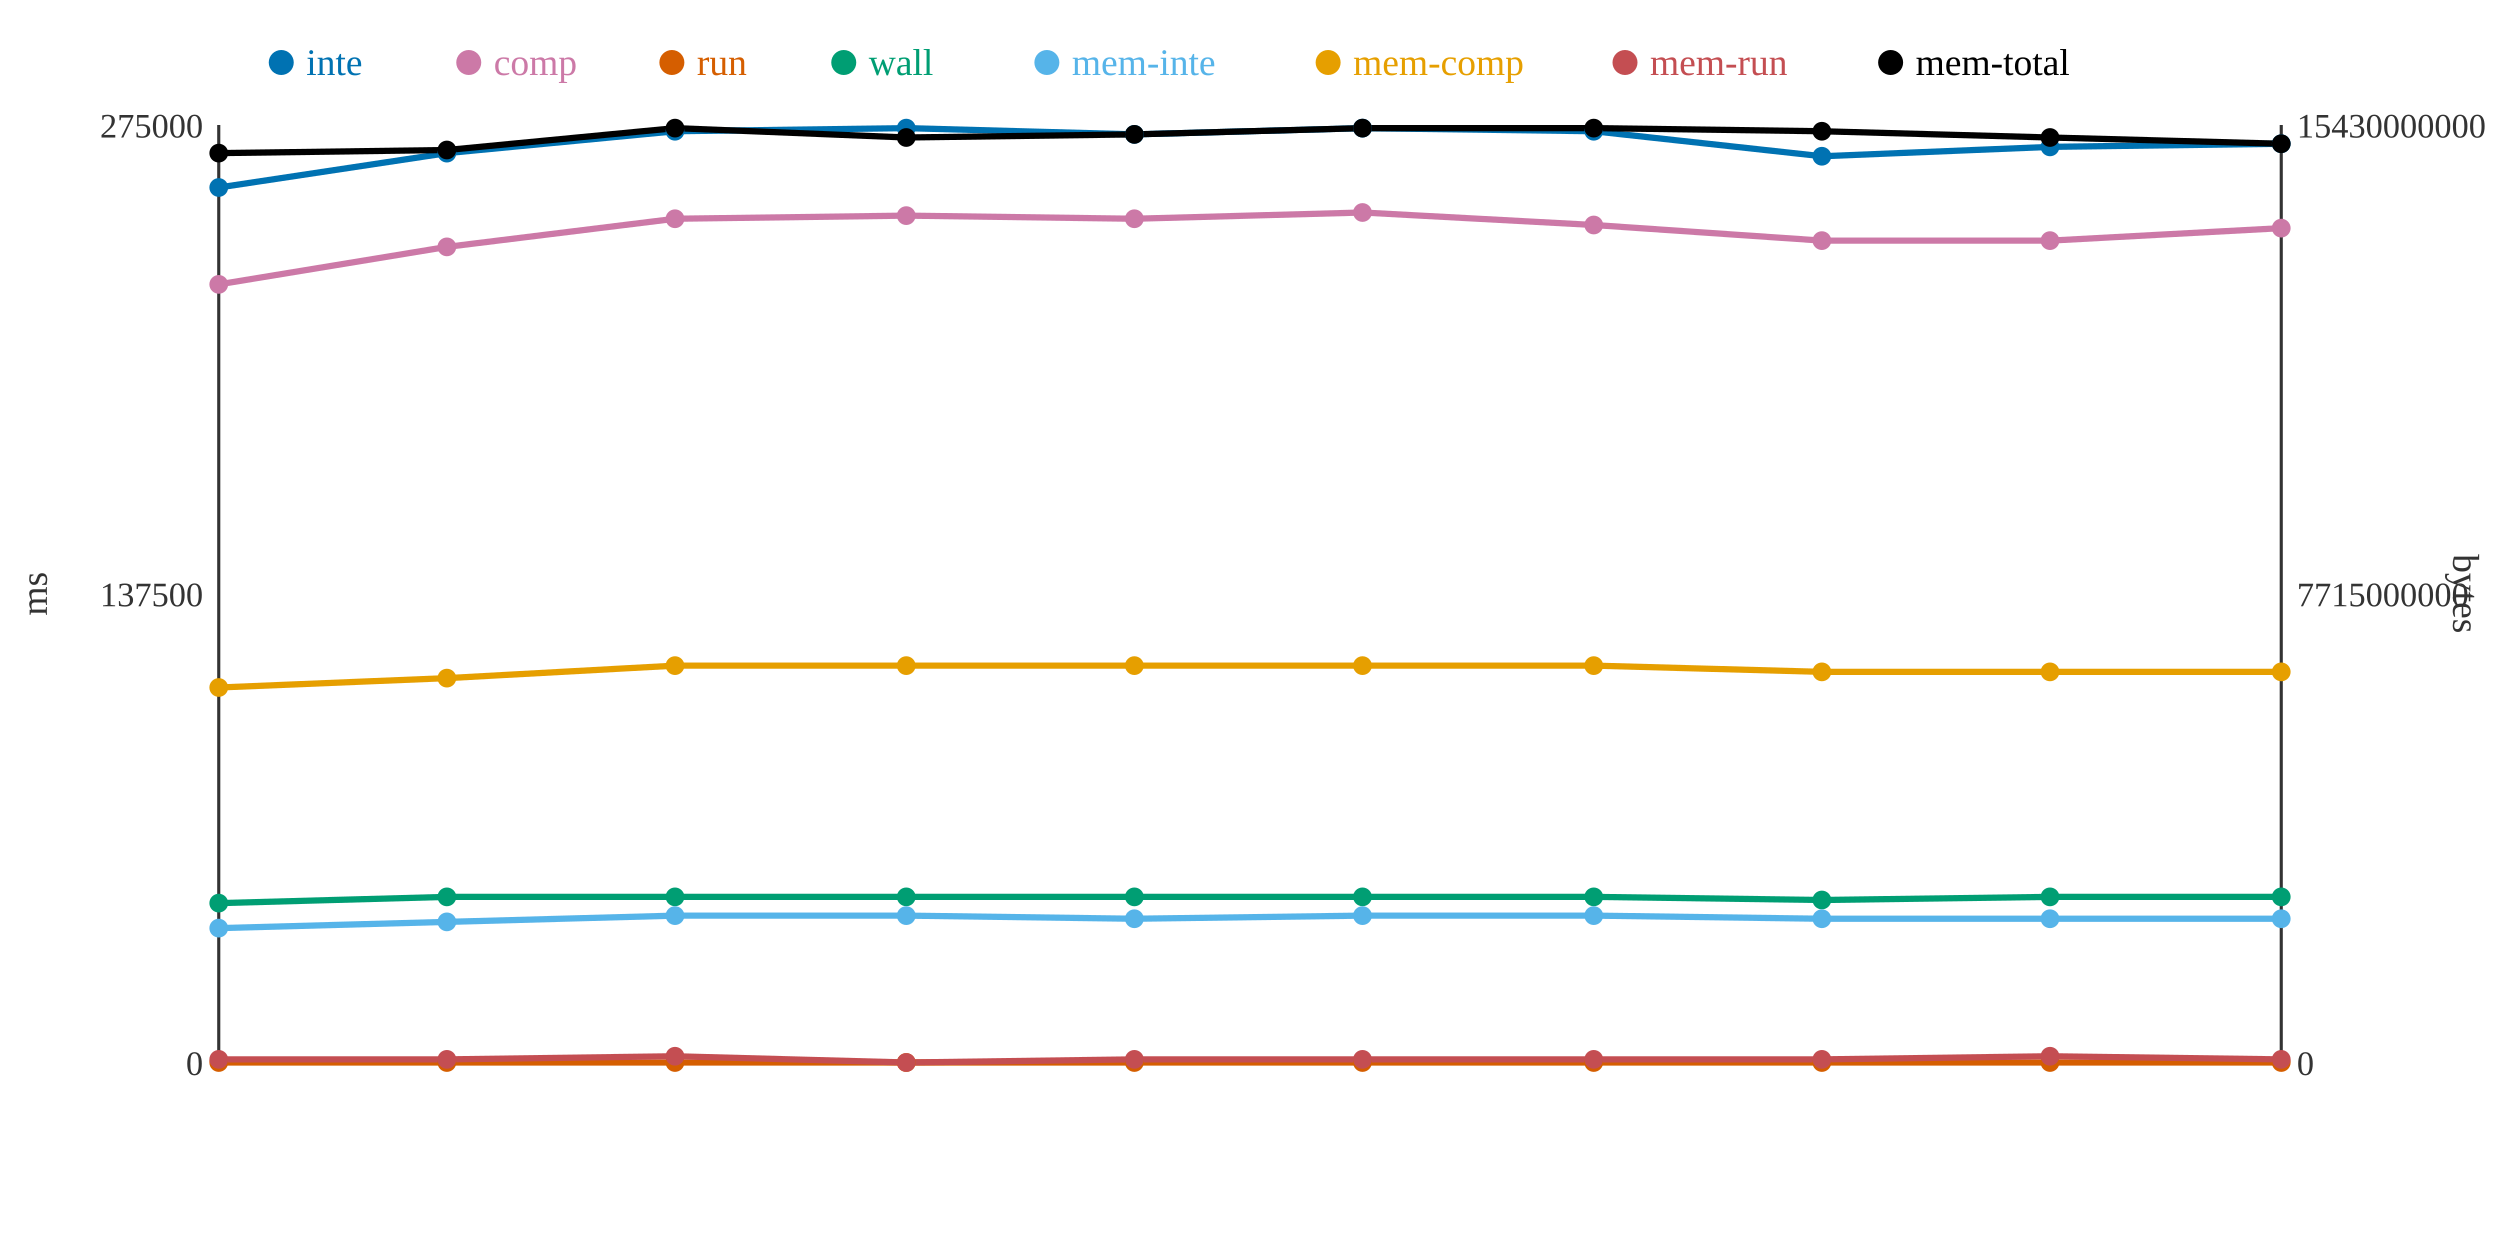
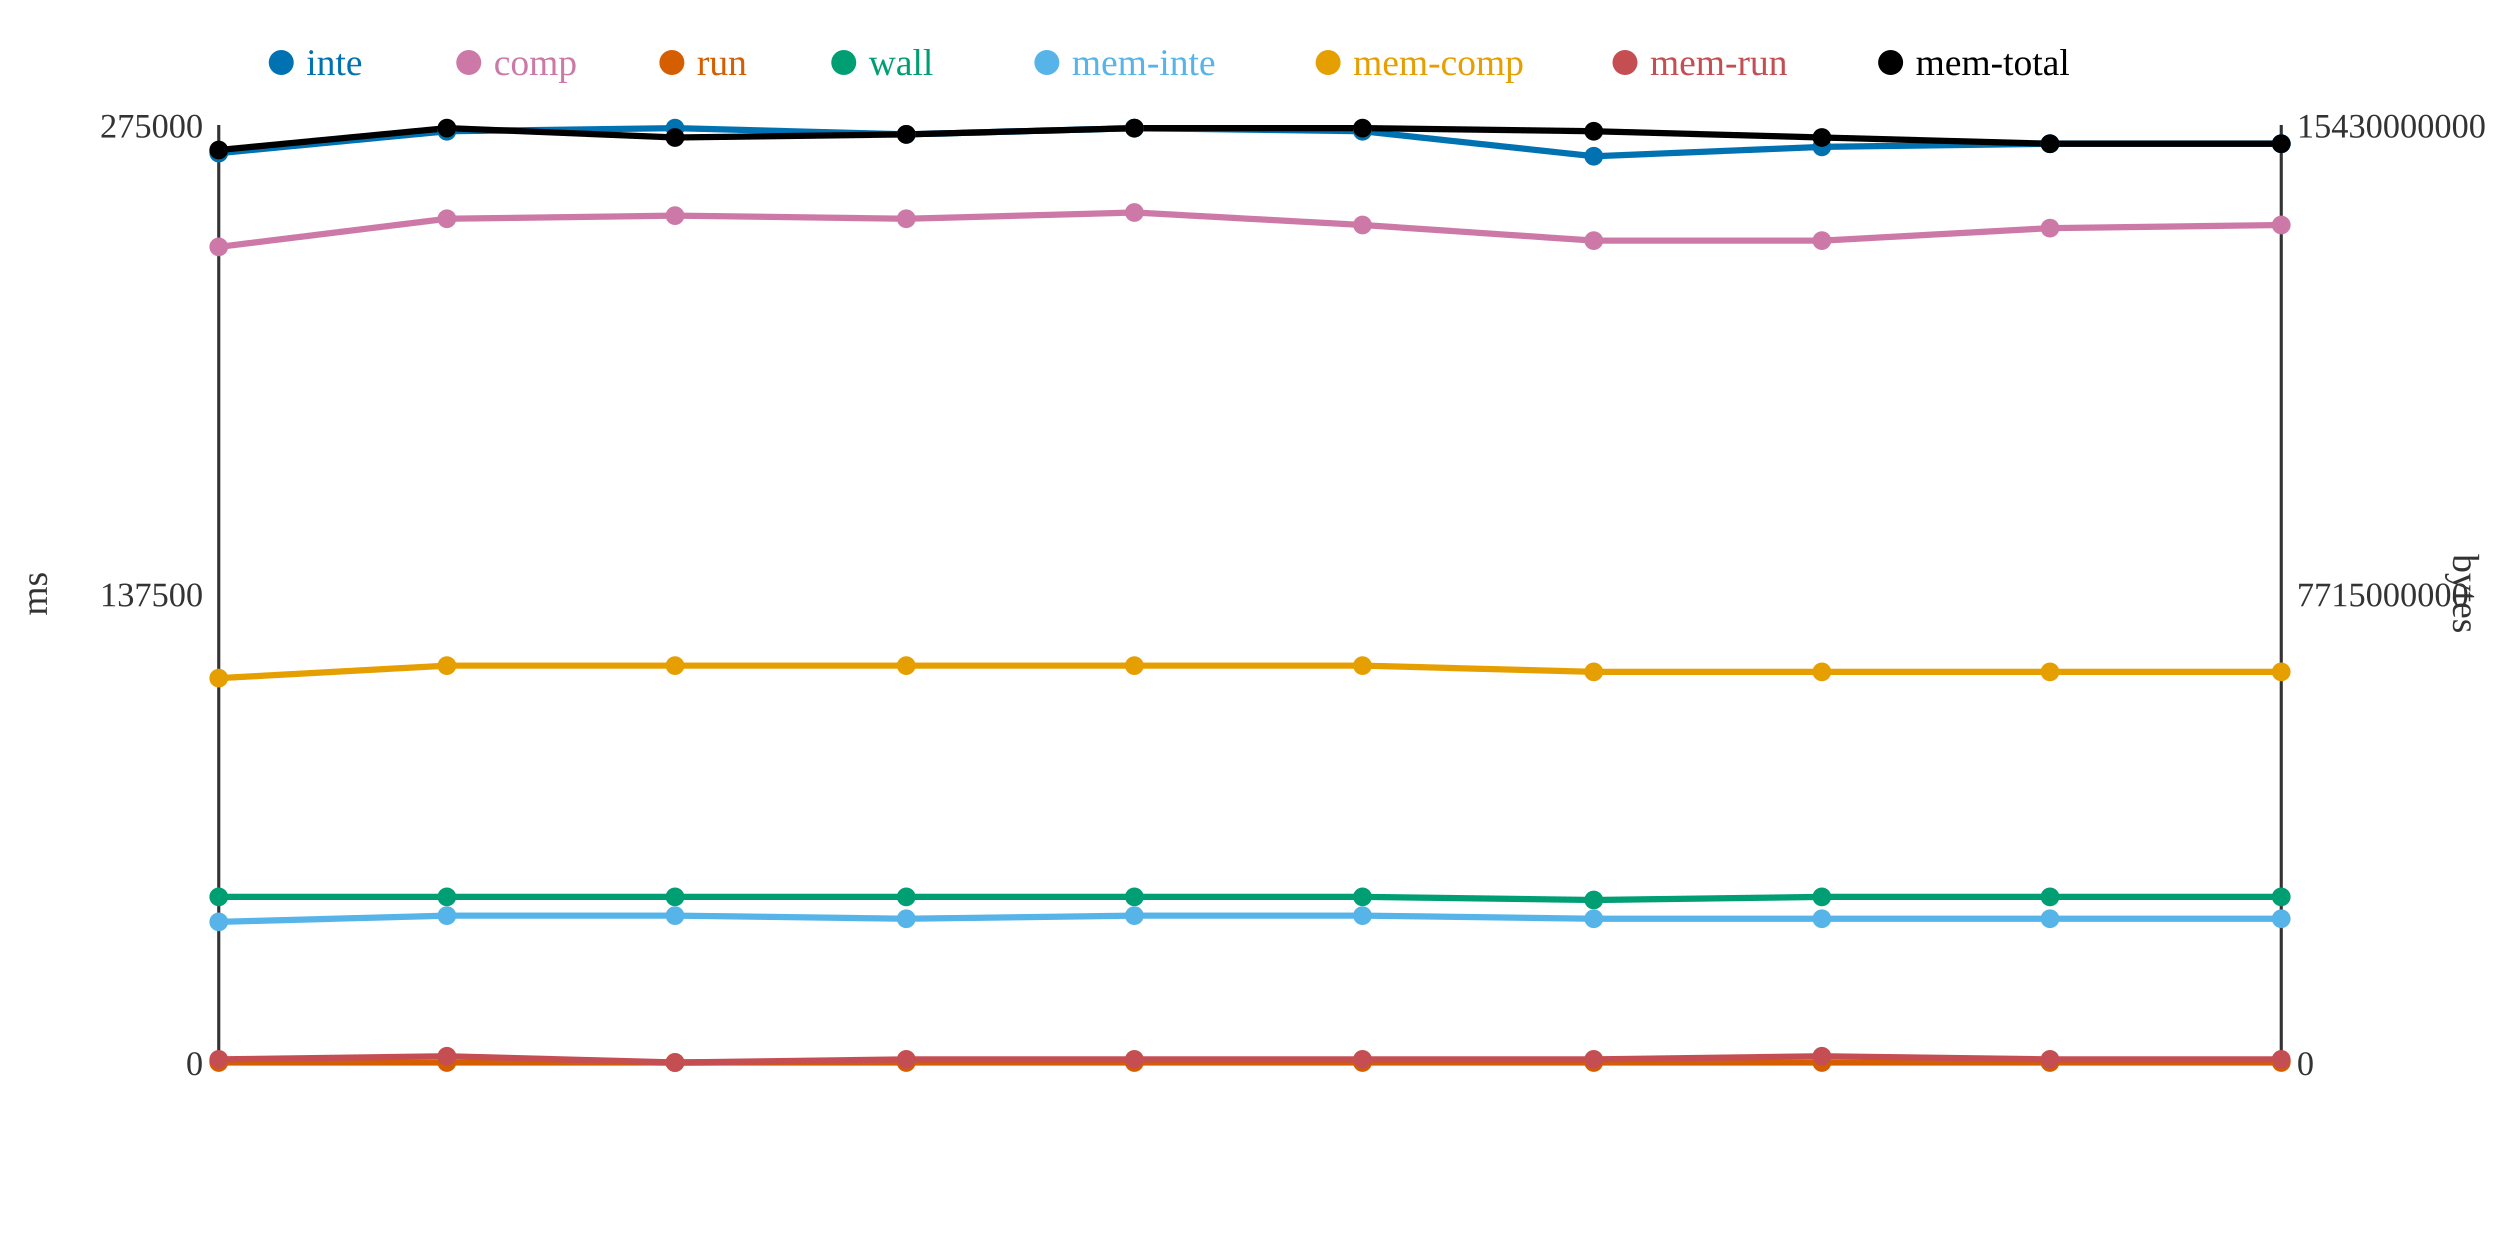
<svg xmlns="http://www.w3.org/2000/svg" width="800" height="400">
  <rect width="800" height="400" fill="white" />
  <line x1="70" y1="40" x2="70" y2="340" stroke="#333" stroke-width="1" />
  <line x1="70" y1="340" x2="730" y2="340" stroke="#333" stroke-width="1" />
  <line x1="730" y1="40" x2="730" y2="340" stroke="#333" stroke-width="1" />
  <text x="65" y="344" text-anchor="end" font-size="11" fill="#333">0</text>
  <text x="65" y="194" text-anchor="end" font-size="11" fill="#333">137500</text>
  <text x="65" y="44" text-anchor="end" font-size="11" fill="#333">275000</text>
  <text x="15" y="190" text-anchor="middle" font-size="12" fill="#333" transform="rotate(-90 15 190)">ms</text>
  <text x="735" y="344" text-anchor="start" font-size="11" fill="#333">0</text>
  <text x="735" y="194" text-anchor="start" font-size="11" fill="#333">7715000000</text>
  <text x="735" y="44" text-anchor="start" font-size="11" fill="#333">15430000000</text>
  <text x="785" y="190" text-anchor="middle" font-size="12" fill="#333" transform="rotate(90 785 190)">bytes</text>
-   <polyline points="70,60 143,49 216,42 290,41 363,43 436,41 510,42 583,50 656,47 730,46" fill="none" stroke="#0072B2" stroke-width="2" />
-   <polyline points="70,91 143,79 216,70 290,69 363,70 436,68 510,72 583,77 656,77 730,73" fill="none" stroke="#CC79A7" stroke-width="2" />
+   <polyline points="70,49 143,42 216,41 290,43 363,41 436,42 510,50 583,47 656,46 730,46" fill="none" stroke="#0072B2" stroke-width="2" />
+   <polyline points="70,79 143,70 216,69 290,70 363,68 436,72 510,77 583,77 656,73 730,72" fill="none" stroke="#CC79A7" stroke-width="2" />
  <polyline points="70,340 143,340 216,340 290,340 363,340 436,340 510,340 583,340 656,340 730,340" fill="none" stroke="#D55E00" stroke-width="2" />
-   <polyline points="70,289 143,287 216,287 290,287 363,287 436,287 510,287 583,288 656,287 730,287" fill="none" stroke="#009E73" stroke-width="2" />
-   <polyline points="70,297 143,295 216,293 290,293 363,294 436,293 510,293 583,294 656,294 730,294" fill="none" stroke="#56B4E9" stroke-width="2" />
-   <polyline points="70,220 143,217 216,213 290,213 363,213 436,213 510,213 583,215 656,215 730,215" fill="none" stroke="#E69F00" stroke-width="2" />
-   <polyline points="70,339 143,339 216,338 290,340 363,339 436,339 510,339 583,339 656,338 730,339" fill="none" stroke="#C44E52" stroke-width="2" />
-   <polyline points="70,49 143,48 216,41 290,44 363,43 436,41 510,41 583,42 656,44 730,46" fill="none" stroke="#000000" stroke-width="2" />
-   <circle cx="70" cy="60" r="3" fill="#0072B2" />
-   <circle cx="70" cy="91" r="3" fill="#CC79A7" />
+   <polyline points="70,287 143,287 216,287 290,287 363,287 436,287 510,288 583,287 656,287 730,287" fill="none" stroke="#009E73" stroke-width="2" />
+   <polyline points="70,295 143,293 216,293 290,294 363,293 436,293 510,294 583,294 656,294 730,294" fill="none" stroke="#56B4E9" stroke-width="2" />
+   <polyline points="70,217 143,213 216,213 290,213 363,213 436,213 510,215 583,215 656,215 730,215" fill="none" stroke="#E69F00" stroke-width="2" />
+   <polyline points="70,339 143,338 216,340 290,339 363,339 436,339 510,339 583,338 656,339 730,339" fill="none" stroke="#C44E52" stroke-width="2" />
+   <polyline points="70,48 143,41 216,44 290,43 363,41 436,41 510,42 583,44 656,46 730,46" fill="none" stroke="#000000" stroke-width="2" />
+   <circle cx="70" cy="49" r="3" fill="#0072B2" />
+   <circle cx="70" cy="79" r="3" fill="#CC79A7" />
  <circle cx="70" cy="340" r="3" fill="#D55E00" />
-   <circle cx="70" cy="289" r="3" fill="#009E73" />
-   <circle cx="70" cy="297" r="3" fill="#56B4E9" />
-   <circle cx="70" cy="220" r="3" fill="#E69F00" />
+   <circle cx="70" cy="287" r="3" fill="#009E73" />
+   <circle cx="70" cy="295" r="3" fill="#56B4E9" />
+   <circle cx="70" cy="217" r="3" fill="#E69F00" />
  <circle cx="70" cy="339" r="3" fill="#C44E52" />
-   <circle cx="70" cy="49" r="3" fill="#000000" />
-   <circle cx="143" cy="49" r="3" fill="#0072B2" />
-   <circle cx="143" cy="79" r="3" fill="#CC79A7" />
+   <circle cx="70" cy="48" r="3" fill="#000000" />
+   <circle cx="143" cy="42" r="3" fill="#0072B2" />
+   <circle cx="143" cy="70" r="3" fill="#CC79A7" />
  <circle cx="143" cy="340" r="3" fill="#D55E00" />
  <circle cx="143" cy="287" r="3" fill="#009E73" />
-   <circle cx="143" cy="295" r="3" fill="#56B4E9" />
-   <circle cx="143" cy="217" r="3" fill="#E69F00" />
-   <circle cx="143" cy="339" r="3" fill="#C44E52" />
-   <circle cx="143" cy="48" r="3" fill="#000000" />
-   <circle cx="216" cy="42" r="3" fill="#0072B2" />
-   <circle cx="216" cy="70" r="3" fill="#CC79A7" />
+   <circle cx="143" cy="293" r="3" fill="#56B4E9" />
+   <circle cx="143" cy="213" r="3" fill="#E69F00" />
+   <circle cx="143" cy="338" r="3" fill="#C44E52" />
+   <circle cx="143" cy="41" r="3" fill="#000000" />
+   <circle cx="216" cy="41" r="3" fill="#0072B2" />
+   <circle cx="216" cy="69" r="3" fill="#CC79A7" />
  <circle cx="216" cy="340" r="3" fill="#D55E00" />
  <circle cx="216" cy="287" r="3" fill="#009E73" />
  <circle cx="216" cy="293" r="3" fill="#56B4E9" />
  <circle cx="216" cy="213" r="3" fill="#E69F00" />
-   <circle cx="216" cy="338" r="3" fill="#C44E52" />
-   <circle cx="216" cy="41" r="3" fill="#000000" />
-   <circle cx="290" cy="41" r="3" fill="#0072B2" />
-   <circle cx="290" cy="69" r="3" fill="#CC79A7" />
+   <circle cx="216" cy="340" r="3" fill="#C44E52" />
+   <circle cx="216" cy="44" r="3" fill="#000000" />
+   <circle cx="290" cy="43" r="3" fill="#0072B2" />
+   <circle cx="290" cy="70" r="3" fill="#CC79A7" />
  <circle cx="290" cy="340" r="3" fill="#D55E00" />
  <circle cx="290" cy="287" r="3" fill="#009E73" />
-   <circle cx="290" cy="293" r="3" fill="#56B4E9" />
+   <circle cx="290" cy="294" r="3" fill="#56B4E9" />
  <circle cx="290" cy="213" r="3" fill="#E69F00" />
-   <circle cx="290" cy="340" r="3" fill="#C44E52" />
-   <circle cx="290" cy="44" r="3" fill="#000000" />
-   <circle cx="363" cy="43" r="3" fill="#0072B2" />
-   <circle cx="363" cy="70" r="3" fill="#CC79A7" />
+   <circle cx="290" cy="339" r="3" fill="#C44E52" />
+   <circle cx="290" cy="43" r="3" fill="#000000" />
+   <circle cx="363" cy="41" r="3" fill="#0072B2" />
+   <circle cx="363" cy="68" r="3" fill="#CC79A7" />
  <circle cx="363" cy="340" r="3" fill="#D55E00" />
  <circle cx="363" cy="287" r="3" fill="#009E73" />
-   <circle cx="363" cy="294" r="3" fill="#56B4E9" />
+   <circle cx="363" cy="293" r="3" fill="#56B4E9" />
  <circle cx="363" cy="213" r="3" fill="#E69F00" />
  <circle cx="363" cy="339" r="3" fill="#C44E52" />
-   <circle cx="363" cy="43" r="3" fill="#000000" />
-   <circle cx="436" cy="41" r="3" fill="#0072B2" />
-   <circle cx="436" cy="68" r="3" fill="#CC79A7" />
+   <circle cx="363" cy="41" r="3" fill="#000000" />
+   <circle cx="436" cy="42" r="3" fill="#0072B2" />
+   <circle cx="436" cy="72" r="3" fill="#CC79A7" />
  <circle cx="436" cy="340" r="3" fill="#D55E00" />
  <circle cx="436" cy="287" r="3" fill="#009E73" />
  <circle cx="436" cy="293" r="3" fill="#56B4E9" />
  <circle cx="436" cy="213" r="3" fill="#E69F00" />
  <circle cx="436" cy="339" r="3" fill="#C44E52" />
  <circle cx="436" cy="41" r="3" fill="#000000" />
-   <circle cx="510" cy="42" r="3" fill="#0072B2" />
-   <circle cx="510" cy="72" r="3" fill="#CC79A7" />
+   <circle cx="510" cy="50" r="3" fill="#0072B2" />
+   <circle cx="510" cy="77" r="3" fill="#CC79A7" />
  <circle cx="510" cy="340" r="3" fill="#D55E00" />
-   <circle cx="510" cy="287" r="3" fill="#009E73" />
-   <circle cx="510" cy="293" r="3" fill="#56B4E9" />
-   <circle cx="510" cy="213" r="3" fill="#E69F00" />
+   <circle cx="510" cy="288" r="3" fill="#009E73" />
+   <circle cx="510" cy="294" r="3" fill="#56B4E9" />
+   <circle cx="510" cy="215" r="3" fill="#E69F00" />
  <circle cx="510" cy="339" r="3" fill="#C44E52" />
-   <circle cx="510" cy="41" r="3" fill="#000000" />
-   <circle cx="583" cy="50" r="3" fill="#0072B2" />
+   <circle cx="510" cy="42" r="3" fill="#000000" />
+   <circle cx="583" cy="47" r="3" fill="#0072B2" />
  <circle cx="583" cy="77" r="3" fill="#CC79A7" />
  <circle cx="583" cy="340" r="3" fill="#D55E00" />
-   <circle cx="583" cy="288" r="3" fill="#009E73" />
+   <circle cx="583" cy="287" r="3" fill="#009E73" />
  <circle cx="583" cy="294" r="3" fill="#56B4E9" />
  <circle cx="583" cy="215" r="3" fill="#E69F00" />
-   <circle cx="583" cy="339" r="3" fill="#C44E52" />
-   <circle cx="583" cy="42" r="3" fill="#000000" />
-   <circle cx="656" cy="47" r="3" fill="#0072B2" />
-   <circle cx="656" cy="77" r="3" fill="#CC79A7" />
+   <circle cx="583" cy="338" r="3" fill="#C44E52" />
+   <circle cx="583" cy="44" r="3" fill="#000000" />
+   <circle cx="656" cy="46" r="3" fill="#0072B2" />
+   <circle cx="656" cy="73" r="3" fill="#CC79A7" />
  <circle cx="656" cy="340" r="3" fill="#D55E00" />
  <circle cx="656" cy="287" r="3" fill="#009E73" />
  <circle cx="656" cy="294" r="3" fill="#56B4E9" />
  <circle cx="656" cy="215" r="3" fill="#E69F00" />
-   <circle cx="656" cy="338" r="3" fill="#C44E52" />
-   <circle cx="656" cy="44" r="3" fill="#000000" />
+   <circle cx="656" cy="339" r="3" fill="#C44E52" />
+   <circle cx="656" cy="46" r="3" fill="#000000" />
  <circle cx="730" cy="46" r="3" fill="#0072B2" />
-   <circle cx="730" cy="73" r="3" fill="#CC79A7" />
+   <circle cx="730" cy="72" r="3" fill="#CC79A7" />
  <circle cx="730" cy="340" r="3" fill="#D55E00" />
  <circle cx="730" cy="287" r="3" fill="#009E73" />
  <circle cx="730" cy="294" r="3" fill="#56B4E9" />
  <circle cx="730" cy="215" r="3" fill="#E69F00" />
  <circle cx="730" cy="339" r="3" fill="#C44E52" />
  <circle cx="730" cy="46" r="3" fill="#000000" />
  <circle cx="90" cy="20" r="4" fill="#0072B2" />
  <text x="98" y="24" text-anchor="start" font-size="12" fill="#0072B2">inte</text>
  <circle cx="150" cy="20" r="4" fill="#CC79A7" />
  <text x="158" y="24" text-anchor="start" font-size="12" fill="#CC79A7">comp</text>
  <circle cx="215" cy="20" r="4" fill="#D55E00" />
  <text x="223" y="24" text-anchor="start" font-size="12" fill="#D55E00">run</text>
  <circle cx="270" cy="20" r="4" fill="#009E73" />
  <text x="278" y="24" text-anchor="start" font-size="12" fill="#009E73">wall</text>
  <circle cx="335" cy="20" r="4" fill="#56B4E9" />
  <text x="343" y="24" text-anchor="start" font-size="12" fill="#56B4E9">mem-inte</text>
  <circle cx="425" cy="20" r="4" fill="#E69F00" />
  <text x="433" y="24" text-anchor="start" font-size="12" fill="#E69F00">mem-comp</text>
  <circle cx="520" cy="20" r="4" fill="#C44E52" />
  <text x="528" y="24" text-anchor="start" font-size="12" fill="#C44E52">mem-run</text>
  <circle cx="605" cy="20" r="4" fill="#000000" />
  <text x="613" y="24" text-anchor="start" font-size="12" fill="#000000">mem-total</text>
</svg>
